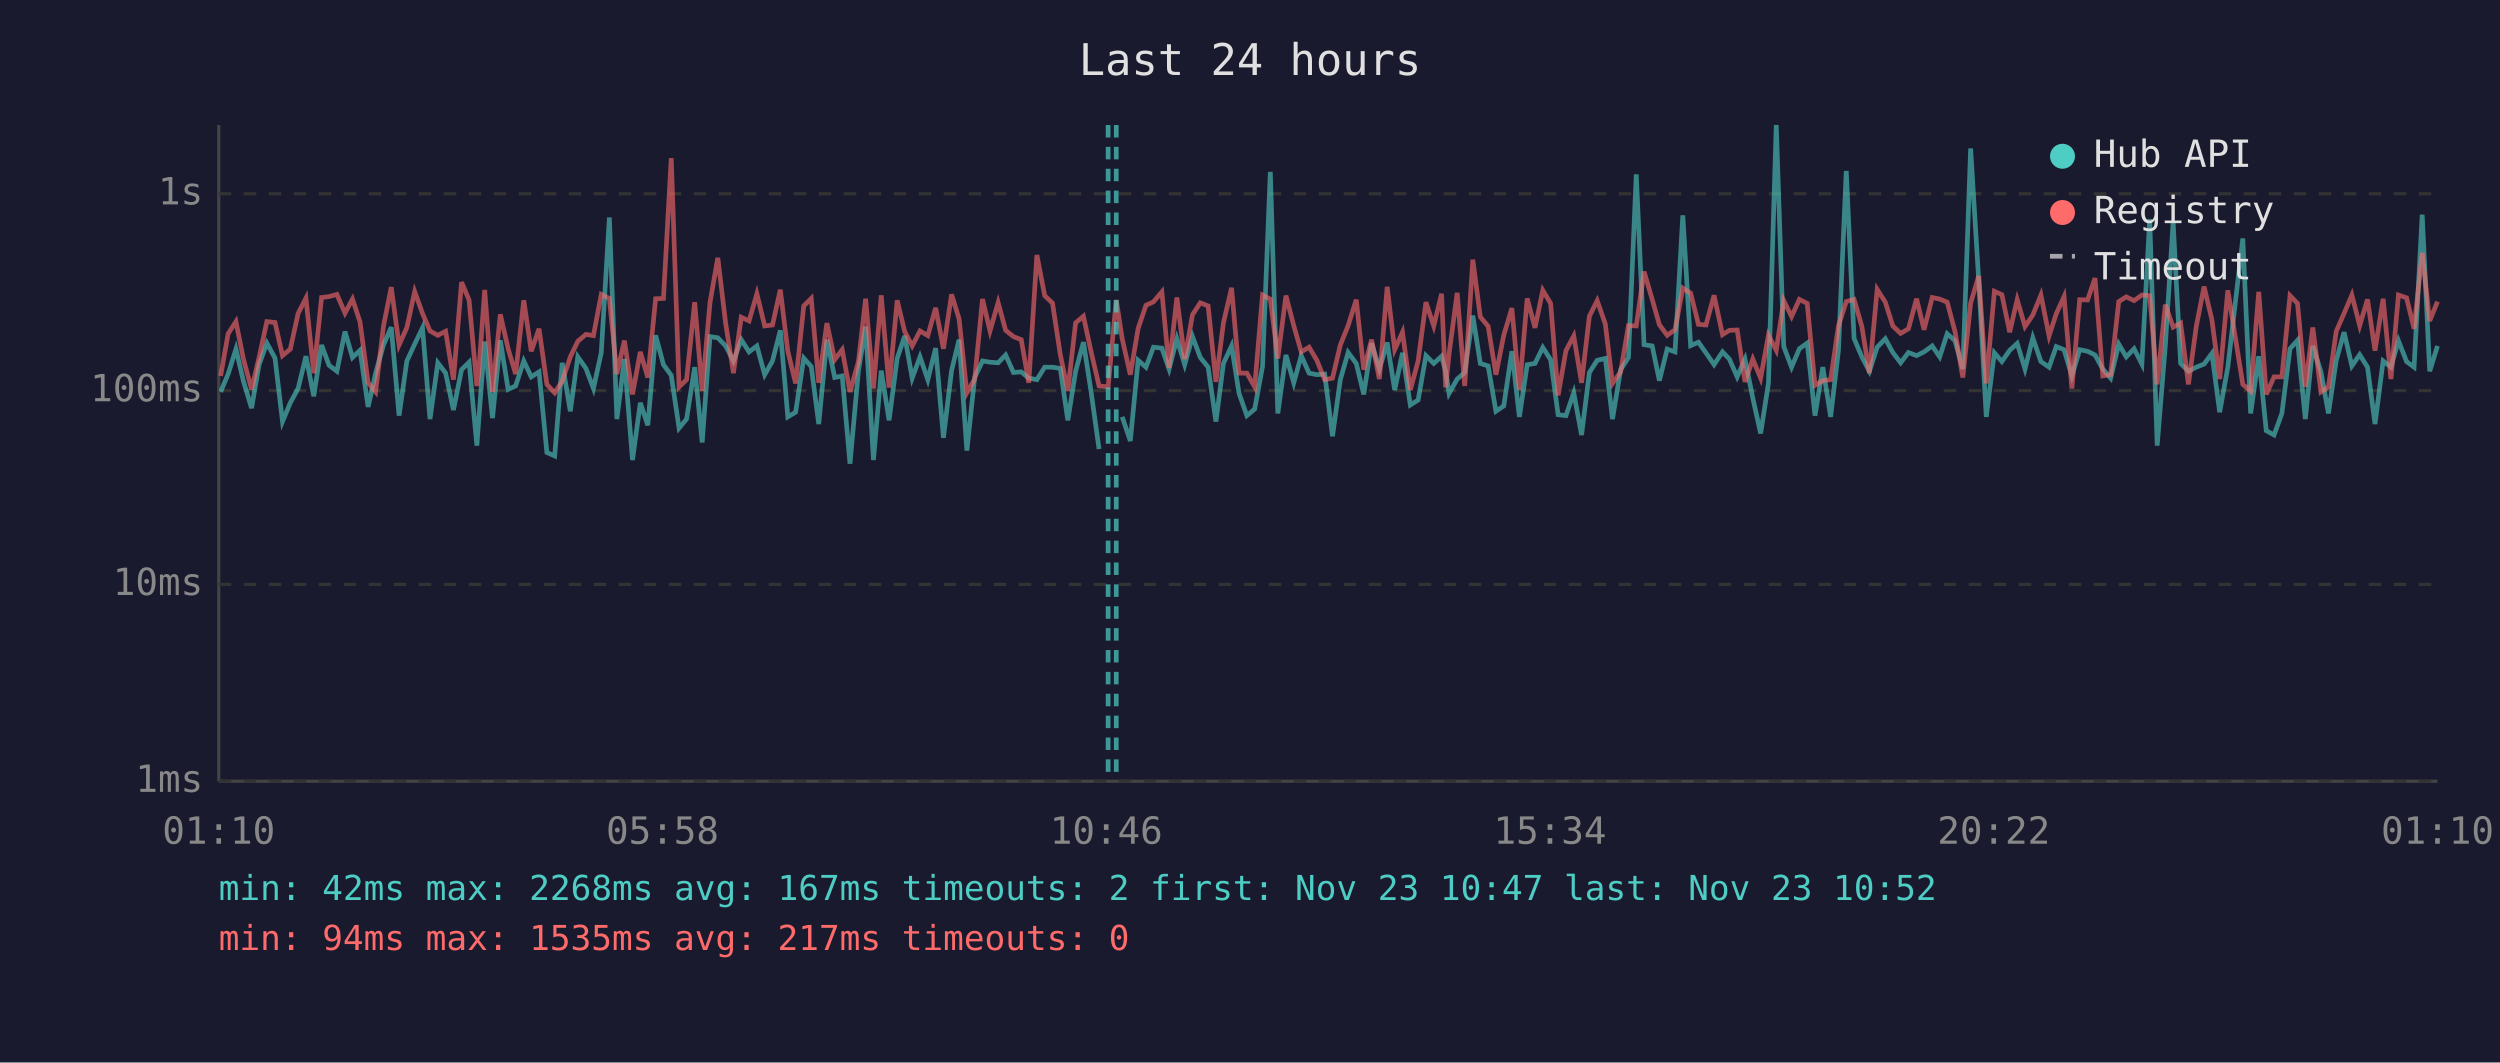
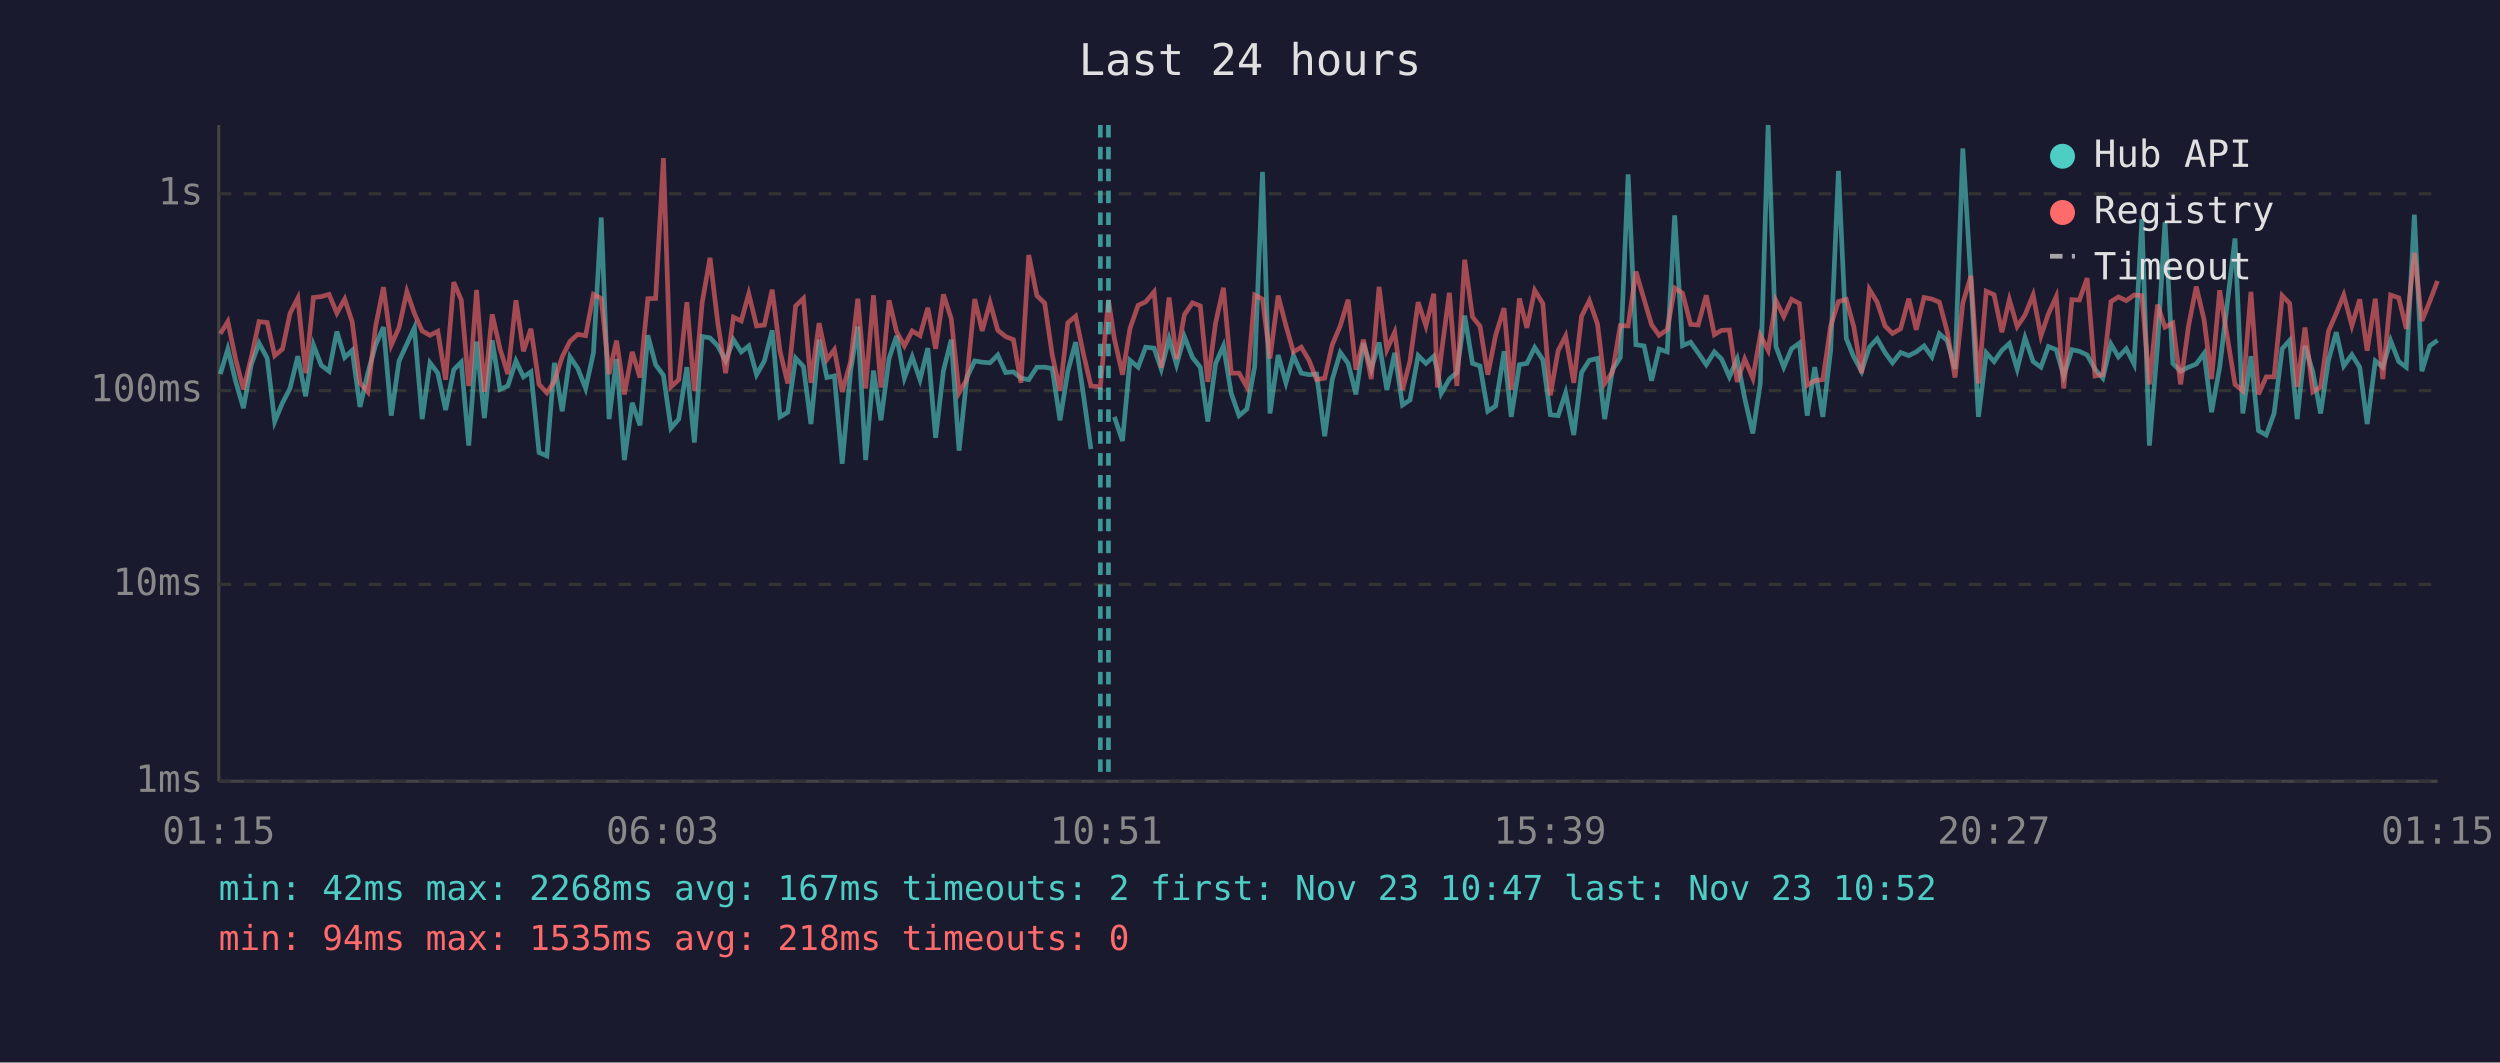
<svg xmlns="http://www.w3.org/2000/svg" viewBox="0 0 800 340" font-family="monospace" font-size="12">
  <rect width="800" height="340" fill="#1a1a2e" />
  <text x="400" y="24" fill="#e0e0e0" font-size="14" text-anchor="middle">Last 24 hours</text>
  <line x1="70" y1="40" x2="70" y2="250" stroke="#444" stroke-width="1" />
  <line x1="70" y1="250" x2="780" y2="250" stroke="#444" stroke-width="1" />
  <line x1="70" y1="250" x2="780" y2="250" stroke="#333" stroke-width="1" stroke-dasharray="4" />
  <text x="65" y="250" fill="#888" text-anchor="end" dominant-baseline="middle">1ms</text>
  <line x1="70" y1="187" x2="780" y2="187" stroke="#333" stroke-width="1" stroke-dasharray="4" />
  <text x="65" y="187" fill="#888" text-anchor="end" dominant-baseline="middle">10ms</text>
  <line x1="70" y1="125" x2="780" y2="125" stroke="#333" stroke-width="1" stroke-dasharray="4" />
  <text x="65" y="125" fill="#888" text-anchor="end" dominant-baseline="middle">100ms</text>
  <line x1="70" y1="62" x2="780" y2="62" stroke="#333" stroke-width="1" stroke-dasharray="4" />
  <text x="65" y="62" fill="#888" text-anchor="end" dominant-baseline="middle">1s</text>
-   <text x="70" y="270" fill="#888" text-anchor="middle">01:10</text>
-   <text x="212" y="270" fill="#888" text-anchor="middle">05:58</text>
-   <text x="354" y="270" fill="#888" text-anchor="middle">10:46</text>
-   <text x="496" y="270" fill="#888" text-anchor="middle">15:34</text>
-   <text x="638" y="270" fill="#888" text-anchor="middle">20:22</text>
-   <text x="780" y="270" fill="#888" text-anchor="middle">01:10</text>
-   <polyline points="70.6,125.4 73.0,119.7 75.5,111.7 77.9,122.0 80.5,130.6 82.9,116.7 85.4,109.8 88.0,114.6 90.4,134.9 92.9,128.9 95.4,124.3 97.9,114.0 100.4,126.8 102.9,110.4 105.3,116.9 107.8,118.8 110.4,106.1 112.8,114.4 115.2,112.1 117.8,130.2 120.2,119.4 122.7,110.4 125.2,104.7 127.7,133.0 130.2,115.5 132.7,110.1 135.2,104.9 137.6,134.1 140.1,116.1 142.6,119.4 145.1,131.2 147.7,118.3 150.1,115.9 152.6,142.6 153.1,135.7 155.1,109.3 157.6,133.8 160.1,108.9 162.6,124.6 165.0,123.5 167.6,115.5 170.0,120.6 172.5,119.0 175.0,144.8 177.5,145.9 179.9,116.1 182.5,131.6 184.9,114.2 187.5,117.9 189.9,124.3 192.4,112.9 195.0,69.6 197.4,134.1 199.8,114.9 202.4,147.2 204.9,128.9 207.3,136.1 209.8,107.3 212.3,116.7 214.8,120.1 217.3,137.0 219.7,134.1 222.3,117.5 224.7,141.6 227.2,107.7 229.7,108.1 232.2,110.7 234.7,115.5 237.2,108.7 239.7,112.6 242.2,110.7 244.7,119.9 247.2,115.5 249.7,105.7 252.1,133.4 254.6,131.9 257.2,114.6 259.6,117.3 262.0,135.7 264.6,108.7 267.1,120.8 269.5,120.3 272.0,148.4 274.7,118.6 277.0,104.5 279.5,147.2 282.0,118.6 284.5,134.5 287.1,114.7 289.5,107.5 291.9,121.0 294.4,114.2 296.9,121.5 299.4,111.4 301.9,140.1 304.5,118.6 306.9,108.7 309.4,144.2 311.9,120.8 314.4,115.5 316.8,115.9 319.4,116.1 321.8,113.6 324.3,119.2 326.8,119.0 329.2,121.0 331.8,121.5 334.3,117.5 336.8,117.5 339.3,117.9 341.7,134.5 344.2,118.8 346.7,109.5 349.2,125.7 351.7,143.7" fill="none" stroke="#4ecdc4" stroke-width="1.5" opacity="0.6" />
-   <polyline points="359.1,133.4 361.7,141.1 364.2,115.3 366.7,117.5 369.1,111.1 371.8,111.4 374.1,118.1 376.6,108.4 379.1,116.7 381.6,107.7 384.1,114.4 386.6,117.5 389.1,134.9 391.5,116.3 394.1,110.7 396.5,125.9 399.0,133.0 401.5,130.9 404.0,117.3 406.5,55.0 408.9,132.3 411.5,113.6 414.0,122.5 416.4,113.8 418.9,119.4 421.4,119.9 423.9,119.7 426.4,139.6 428.9,121.5 431.4,112.8 434.0,116.3 436.4,126.2 438.9,109.8 441.4,118.1 443.9,109.6 446.3,124.8 448.8,112.9 451.3,129.6 453.8,128.0 456.3,113.8 458.8,116.3 461.3,114.0 462.6,118.8 463.7,125.9 466.3,121.3 468.7,119.2 471.3,101.0 473.7,116.3 476.2,117.1 478.7,131.6 481.2,129.9 483.8,112.4 486.2,133.4 488.7,116.7 491.2,116.3 493.7,111.2 496.2,115.1 498.6,132.7 501.1,133.0 503.6,125.7 506.1,139.2 508.6,119.2 511.1,115.3 513.7,114.7 516.0,134.1 518.6,118.3 521.1,114.4 523.6,55.8 526.1,110.3 528.7,110.7 531.0,121.8 533.5,111.7 536.0,112.6 538.5,68.9 541.0,110.6 543.5,109.5 545.9,112.9 548.5,116.7 551.2,112.6 553.4,114.9 555.9,120.6 558.4,114.9 560.9,127.4 563.4,138.7 565.9,122.7 568.4,40.0 570.8,110.9 573.3,117.5 575.8,111.6 578.3,109.8 580.8,133.0 583.3,117.5 585.8,133.4 588.3,112.2 590.8,54.7 593.3,108.3 595.8,114.2 598.2,118.8 600.7,111.1 603.3,108.4 605.7,112.8 608.2,116.1 610.7,112.8 613.3,113.8 615.7,112.6 618.3,110.7 620.7,114.2 623.1,106.8 625.6,109.0 628.1,118.1 630.6,47.5 633.2,89.9 635.6,133.4 638.2,112.9 640.6,115.7 643.1,112.1 645.5,109.9 648.0,118.1 650.5,108.1 653.1,115.7 655.7,117.5 658.0,110.9 660.5,111.9 663.0,120.3 665.5,111.9 668.0,112.4 670.4,113.6 672.9,118.1 675.4,121.0 678.0,110.1 680.4,114.2 682.9,111.6 685.4,116.5 687.9,70.1 690.3,142.6 692.9,110.7 695.4,71.1 697.8,116.3 700.3,118.8 702.8,117.5 705.3,116.5 707.8,113.1 710.3,131.9 712.9,117.5 717.7,76.3 720.2,132.3 722.8,114.0 725.2,137.8 727.7,139.2 730.2,132.3 732.8,111.6 735.2,108.9 737.7,134.1 740.1,110.7 742.7,119.0 745.1,132.3 747.6,115.3 750.1,106.3 752.6,117.1 755.1,113.5 757.6,117.5 760.0,135.7 762.6,115.5 765.1,117.5 767.5,109.0 770.1,115.7 772.5,117.5 775.1,68.7 777.5,118.8 780.0,110.7" fill="none" stroke="#4ecdc4" stroke-width="1.5" opacity="0.6" />
-   <polyline points="70.6,120.3 73.0,106.8 75.5,102.9 77.9,114.9 80.5,124.6 82.9,114.4 85.4,102.9 88.0,103.2 90.4,113.8 92.9,111.7 95.4,100.3 97.9,95.4 100.4,119.4 102.9,95.2 105.3,94.9 107.8,94.2 110.4,100.2 112.8,95.7 115.2,103.0 117.8,122.5 120.2,125.4 122.7,104.4 125.2,91.9 127.7,110.4 130.2,104.8 132.7,93.3 135.2,100.3 137.6,105.9 140.1,107.3 142.6,106.0 145.1,121.5 147.7,90.3 150.1,96.0 152.6,123.5 153.1,120.3 155.1,92.8 157.6,125.4 160.1,100.6 162.6,111.6 165.0,119.7 167.6,96.1 170.0,112.4 172.5,105.2 175.0,123.0 177.5,125.7 179.9,122.0 182.5,114.2 184.9,109.2 187.5,107.0 189.9,107.4 192.4,94.2 195.0,95.5 197.4,119.7 199.8,109.0 202.4,126.2 204.9,112.6 207.3,120.8 209.8,95.6 212.3,95.5 214.8,50.6 217.3,123.8 219.7,121.5 222.3,96.7 224.7,125.1 227.2,96.8 229.7,82.5 232.2,103.4 234.7,119.4 237.2,101.5 239.7,102.7 242.2,94.0 244.7,104.3 247.2,104.0 249.7,92.7 252.1,112.4 254.6,122.7 257.2,97.9 259.6,95.5 262.0,122.5 264.6,103.4 267.1,115.1 269.5,111.9 272.0,125.4 274.7,115.7 277.0,95.6 279.5,124.3 282.0,94.5 284.5,124.0 287.1,96.1 289.5,106.1 291.9,110.7 294.4,105.9 296.9,107.4 299.4,98.5 301.9,111.6 304.5,94.2 306.9,102.0 309.4,125.7 311.9,121.3 314.4,95.7 316.8,105.9 319.4,96.8 321.8,105.7 324.3,107.7 326.8,108.7 329.2,122.5 331.8,81.6 334.3,94.6 336.8,97.0 339.3,113.5 341.7,125.1 344.2,103.3 346.7,101.2 349.2,112.8 351.7,123.5 354.6,123.8 357.2,96.0 359.1,108.4 361.7,119.9 364.2,105.1 366.7,97.7 369.1,96.6 371.8,93.4 374.1,117.7 376.6,95.2 379.1,114.9 381.6,100.7 384.1,96.9 386.6,97.9 389.1,122.2 391.5,103.3 394.1,92.1 396.5,119.4 399.0,119.4 401.5,123.8 404.0,94.4 406.5,95.7 408.9,114.7 411.5,94.6 414.0,104.2 416.4,112.6 418.9,111.1 421.4,115.3 423.9,121.5 426.4,121.0 428.9,110.4 431.4,104.2 434.0,95.9 436.4,118.3 438.9,108.7 441.4,121.3 443.9,91.8 446.3,111.9 448.8,106.3 451.3,124.8 453.8,115.5 456.3,96.7 458.8,104.3 461.3,94.0 462.6,124.0 463.7,113.3 466.3,93.7 468.7,123.5 471.3,83.1 473.7,101.4 476.2,104.4 478.7,119.9 481.2,107.3 483.8,98.6 486.2,124.8 488.7,95.5 491.2,104.9 493.7,92.9 496.2,97.1 498.6,126.5 501.1,112.2 503.6,107.5 506.1,122.5 508.6,101.2 511.1,96.2 513.7,103.7 516.0,122.7 518.6,119.0 521.1,104.2 523.6,104.3 526.1,86.9 528.7,95.8 531.0,103.9 533.5,107.3 536.0,105.5 538.5,92.2 541.0,93.8 543.5,103.8 545.9,104.0 548.5,94.5 551.2,107.1 553.4,105.7 555.9,105.6 558.4,122.2 560.9,114.9 563.4,121.0 565.9,107.3 568.4,112.1 570.8,96.2 573.3,101.3 575.8,95.8 578.3,97.1 580.8,123.3 583.3,121.8 585.8,121.5 588.3,104.3 590.8,96.5 593.3,95.8 595.8,104.5 598.2,119.4 600.7,92.6 603.3,96.7 605.7,104.3 608.2,106.7 610.7,105.2 613.3,95.6 615.7,105.5 618.3,95.2 620.7,95.7 623.1,96.7 625.6,106.1 628.1,120.8 630.6,97.0 633.2,88.3 635.6,122.7 638.2,93.2 640.6,94.3 643.1,106.3 645.5,95.9 648.0,104.5 650.5,100.8 653.1,94.4 655.7,107.5 658.0,100.4 660.5,94.9 663.0,124.3 665.5,95.9 668.0,96.0 670.4,89.0 672.9,120.3 675.4,119.9 678.0,96.5 680.4,95.0 682.9,96.2 685.4,94.4 687.9,94.6 690.3,123.0 692.9,97.5 695.4,104.7 697.8,103.4 700.3,123.0 702.8,104.5 705.3,91.7 707.8,102.3 710.3,121.3 712.9,92.9 717.7,123.0 720.2,125.1 722.8,93.4 725.2,126.2 727.7,120.6 730.2,120.6 732.8,94.6 735.2,97.1 737.7,123.8 740.1,104.8 742.7,125.4 745.1,123.8 747.6,106.0 750.1,100.3 752.6,94.4 755.1,104.2 757.6,95.8 760.0,112.2 762.6,95.6 765.1,121.3 767.5,94.4 770.1,95.3 772.5,105.2 775.1,80.9 777.5,102.7 780.0,96.5" fill="none" stroke="#ff6b6b" stroke-width="1.5" opacity="0.6" />
-   <line x1="354.6" y1="40" x2="354.6" y2="250" stroke="#4ecdc4" stroke-width="1.5" stroke-dasharray="4,3" opacity="0.7" />
-   <line x1="357.2" y1="40" x2="357.2" y2="250" stroke="#4ecdc4" stroke-width="1.5" stroke-dasharray="4,3" opacity="0.7" />
+   <text x="70" y="270" fill="#888" text-anchor="middle">01:15</text>
+   <text x="212" y="270" fill="#888" text-anchor="middle">06:03</text>
+   <text x="354" y="270" fill="#888" text-anchor="middle">10:51</text>
+   <text x="496" y="270" fill="#888" text-anchor="middle">15:39</text>
+   <text x="638" y="270" fill="#888" text-anchor="middle">20:27</text>
+   <text x="780" y="270" fill="#888" text-anchor="middle">01:15</text>
+   <polyline points="70.5,119.7 72.9,111.7 75.4,122.0 77.9,130.6 80.4,116.7 82.9,109.8 85.5,114.6 87.9,134.9 90.4,128.9 92.8,124.3 95.3,114.0 97.8,126.8 100.3,110.4 102.8,116.9 105.3,118.8 107.8,106.1 110.3,114.4 112.7,112.1 115.2,130.2 117.7,119.4 120.2,110.4 122.7,104.7 125.2,133.0 127.7,115.5 130.2,110.1 132.6,104.9 135.1,134.1 137.6,116.1 140.1,119.4 142.6,131.2 145.2,118.3 147.6,115.9 150.0,142.6 150.5,135.7 152.5,109.3 155.0,133.8 157.5,108.9 160.0,124.6 162.5,123.5 165.1,115.5 167.5,120.6 169.9,119.0 172.5,144.8 175.0,145.9 177.4,116.1 179.9,131.6 182.4,114.2 184.9,117.9 187.4,124.3 189.9,112.9 192.4,69.6 194.9,134.1 197.3,114.9 199.8,147.2 202.3,128.9 204.8,136.1 207.3,107.3 209.8,116.7 212.3,120.1 214.7,137.0 217.2,134.1 219.8,117.5 222.2,141.6 224.7,107.7 227.2,108.1 229.7,110.7 232.2,115.5 234.7,108.7 237.2,112.6 239.6,110.7 242.1,119.9 244.6,115.5 247.1,105.7 249.6,133.4 252.1,131.9 254.6,114.6 257.1,117.3 259.5,135.7 262.1,108.7 264.6,120.8 267.0,120.3 269.5,148.4 272.2,118.6 274.5,104.5 277.0,147.2 279.5,118.6 281.9,134.5 284.5,114.7 286.9,107.5 289.4,121.0 291.9,114.2 294.4,121.5 296.9,111.4 299.4,140.1 301.9,118.6 304.4,108.7 306.9,144.2 309.4,120.8 311.9,115.5 314.3,115.9 316.8,116.1 319.3,113.6 321.8,119.2 324.3,119.0 326.7,121.0 329.2,121.5 331.8,117.5 334.3,117.5 336.7,117.9 339.2,134.5 341.7,118.8 344.2,109.5 346.6,125.7 349.1,143.7" fill="none" stroke="#4ecdc4" stroke-width="1.5" opacity="0.6" />
+   <polyline points="356.6,133.4 359.2,141.1 361.6,115.3 364.2,117.5 366.6,111.1 369.3,111.4 371.6,118.1 374.1,108.4 376.5,116.7 379.0,107.7 381.6,114.4 384.1,117.5 386.5,134.9 389.0,116.3 391.5,110.7 394.0,125.9 396.5,133.0 399.0,130.9 401.5,117.3 404.0,55.0 406.4,132.3 409.0,113.6 411.5,122.5 413.9,113.8 416.4,119.4 418.9,119.9 421.3,119.7 423.9,139.6 426.3,121.5 428.9,112.8 431.4,116.3 433.9,126.2 436.3,109.8 438.8,118.1 441.3,109.6 443.8,124.8 446.3,112.9 448.8,129.6 451.2,128.0 453.8,113.8 456.3,116.3 458.8,114.0 460.0,118.8 461.2,125.9 463.8,121.3 466.2,119.2 468.7,101.0 471.2,116.3 473.6,117.1 476.1,131.6 478.6,129.9 481.3,112.4 483.6,133.4 486.2,116.7 488.6,116.3 491.1,111.2 493.7,115.1 496.1,132.7 498.6,133.0 501.0,125.7 503.6,139.2 506.1,119.2 508.6,115.3 511.2,114.7 513.5,134.1 516.0,118.3 518.5,114.4 521.0,55.8 523.5,110.3 526.1,110.7 528.5,121.8 530.9,111.7 533.5,112.6 535.9,68.9 538.4,110.6 541.0,109.5 543.4,112.9 546.0,116.7 548.6,112.6 550.9,114.9 553.4,120.6 555.9,114.9 558.3,127.4 560.9,138.7 563.3,122.7 565.8,40.0 568.3,110.9 570.8,117.5 573.3,111.6 575.8,109.8 578.3,133.0 580.7,117.5 583.3,133.4 585.8,112.2 588.3,54.7 590.8,108.3 593.2,114.2 595.7,118.8 598.2,111.1 600.7,108.4 603.2,112.8 605.6,116.1 608.2,112.8 610.8,113.8 613.2,112.6 615.7,110.7 618.2,114.2 620.6,106.8 623.1,109.0 625.6,118.1 628.1,47.5 630.7,89.9 633.1,133.4 635.6,112.9 638.1,115.7 640.6,112.1 643.0,109.9 645.5,118.1 648.0,108.1 650.6,115.7 653.1,117.5 655.5,110.9 658.0,111.9 660.4,120.3 663.0,111.9 665.4,112.4 667.9,113.6 670.4,118.1 672.9,121.0 675.5,110.1 677.9,114.2 680.4,111.6 682.9,116.5 685.4,70.1 687.8,142.6 690.4,110.7 692.8,71.1 695.3,116.3 697.8,118.8 700.3,117.5 702.8,116.5 705.3,113.1 707.7,131.9 710.3,117.5 715.2,76.3 717.7,132.3 720.3,114.0 722.7,137.8 725.2,139.2 727.7,132.3 730.3,111.6 732.7,108.9 735.1,134.1 737.6,110.7 740.1,119.0 742.6,132.3 745.1,115.3 747.6,106.3 750.0,117.1 752.6,113.5 755.1,117.5 757.5,135.7 760.1,115.5 762.5,117.5 765.0,109.0 767.6,115.7 770.0,117.5 772.6,68.7 775.0,118.8 777.5,110.7 780.0,108.9" fill="none" stroke="#4ecdc4" stroke-width="1.5" opacity="0.6" />
+   <polyline points="70.5,106.8 72.9,102.9 75.4,114.9 77.9,124.6 80.4,114.4 82.9,102.9 85.5,103.2 87.9,113.8 90.4,111.7 92.8,100.3 95.3,95.4 97.8,119.4 100.3,95.2 102.8,94.9 105.3,94.2 107.8,100.2 110.3,95.7 112.7,103.0 115.2,122.5 117.7,125.4 120.2,104.4 122.7,91.9 125.2,110.4 127.7,104.8 130.2,93.3 132.6,100.3 135.1,105.9 137.6,107.3 140.1,106.0 142.6,121.5 145.2,90.3 147.6,96.0 150.0,123.5 150.5,120.3 152.5,92.8 155.0,125.4 157.5,100.6 160.0,111.6 162.5,119.7 165.1,96.1 167.5,112.4 169.9,105.2 172.5,123.0 175.0,125.7 177.4,122.0 179.9,114.2 182.4,109.2 184.9,107.0 187.4,107.4 189.9,94.2 192.4,95.5 194.9,119.7 197.3,109.0 199.8,126.2 202.3,112.6 204.8,120.8 207.3,95.6 209.8,95.5 212.3,50.6 214.7,123.8 217.2,121.5 219.8,96.7 222.2,125.1 224.7,96.8 227.2,82.5 229.7,103.4 232.2,119.4 234.7,101.5 237.2,102.7 239.6,94.0 242.1,104.3 244.6,104.0 247.1,92.7 249.6,112.4 252.1,122.7 254.6,97.9 257.1,95.5 259.5,122.5 262.1,103.4 264.6,115.1 267.0,111.9 269.5,125.4 272.2,115.7 274.5,95.6 277.0,124.3 279.5,94.5 281.9,124.0 284.5,96.1 286.9,106.1 289.4,110.7 291.9,105.9 294.4,107.4 296.9,98.5 299.4,111.6 301.9,94.2 304.4,102.0 306.9,125.7 309.4,121.3 311.9,95.7 314.3,105.9 316.8,96.8 319.3,105.7 321.8,107.7 324.3,108.7 326.7,122.5 329.2,81.6 331.8,94.6 334.3,97.0 336.7,113.5 339.2,125.1 341.7,103.3 344.2,101.2 346.6,112.8 349.1,123.5 352.1,123.8 354.7,96.0 356.6,108.4 359.2,119.9 361.6,105.1 364.2,97.7 366.6,96.6 369.3,93.4 371.6,117.7 374.1,95.2 376.5,114.9 379.0,100.7 381.6,96.9 384.1,97.9 386.5,122.2 389.0,103.3 391.5,92.1 394.0,119.4 396.5,119.4 399.0,123.8 401.5,94.4 404.0,95.7 406.4,114.7 409.0,94.6 411.5,104.2 413.9,112.6 416.4,111.1 418.9,115.3 421.3,121.5 423.9,121.0 426.3,110.4 428.9,104.2 431.4,95.9 433.9,118.3 436.3,108.7 438.8,121.3 441.3,91.8 443.8,111.9 446.3,106.3 448.8,124.8 451.2,115.5 453.8,96.7 456.3,104.3 458.8,94.0 460.0,124.0 461.2,113.3 463.8,93.7 466.2,123.5 468.7,83.1 471.2,101.4 473.6,104.4 476.1,119.9 478.6,107.3 481.3,98.6 483.6,124.8 486.2,95.5 488.6,104.9 491.1,92.9 493.7,97.1 496.1,126.5 498.6,112.2 501.0,107.5 503.6,122.5 506.1,101.2 508.6,96.2 511.2,103.7 513.5,122.7 516.0,119.0 518.5,104.2 521.0,104.3 523.5,86.9 526.1,95.8 528.5,103.9 530.9,107.3 533.5,105.5 535.9,92.2 538.4,93.8 541.0,103.8 543.4,104.0 546.0,94.5 548.6,107.1 550.9,105.7 553.4,105.6 555.9,122.2 558.3,114.9 560.9,121.0 563.3,107.3 565.8,112.1 568.3,96.2 570.8,101.3 573.3,95.8 575.8,97.1 578.3,123.3 580.7,121.8 583.3,121.5 585.8,104.3 588.3,96.5 590.8,95.8 593.2,104.5 595.7,119.4 598.2,92.6 600.7,96.7 603.2,104.3 605.6,106.7 608.2,105.2 610.8,95.6 613.2,105.5 615.7,95.2 618.2,95.7 620.6,96.7 623.1,106.1 625.6,120.8 628.1,97.0 630.7,88.3 633.1,122.7 635.6,93.2 638.1,94.3 640.6,106.3 643.0,95.9 645.5,104.5 648.0,100.8 650.6,94.4 653.1,107.5 655.5,100.4 658.0,94.9 660.4,124.3 663.0,95.9 665.4,96.0 667.9,89.0 670.4,120.3 672.9,119.9 675.5,96.5 677.9,95.0 680.4,96.2 682.9,94.4 685.4,94.6 687.8,123.0 690.4,97.5 692.8,104.7 695.3,103.4 697.8,123.0 700.3,104.5 702.8,91.7 705.3,102.3 707.7,121.3 710.3,92.9 715.2,123.0 717.7,125.1 720.3,93.4 722.7,126.2 725.2,120.6 727.7,120.6 730.3,94.6 732.7,97.1 735.1,123.8 737.6,104.8 740.1,125.4 742.6,123.8 745.1,106.0 747.6,100.3 750.0,94.4 752.6,104.2 755.1,95.8 757.5,112.2 760.1,95.6 762.5,121.3 765.0,94.4 767.6,95.3 770.0,105.2 772.6,80.9 775.0,102.7 777.5,96.5 780.0,89.9" fill="none" stroke="#ff6b6b" stroke-width="1.5" opacity="0.6" />
+   <line x1="352.1" y1="40" x2="352.1" y2="250" stroke="#4ecdc4" stroke-width="1.5" stroke-dasharray="4,3" opacity="0.7" />
+   <line x1="354.7" y1="40" x2="354.7" y2="250" stroke="#4ecdc4" stroke-width="1.5" stroke-dasharray="4,3" opacity="0.7" />
  <circle cx="660" cy="50" r="4" fill="#4ecdc4" />
  <text x="670" y="50" fill="#e0e0e0" dominant-baseline="middle">Hub API</text>
  <circle cx="660" cy="68" r="4" fill="#ff6b6b" />
  <text x="670" y="68" fill="#e0e0e0" dominant-baseline="middle">Registry</text>
  <line x1="656" y1="82" x2="664" y2="82" stroke="#e0e0e0" stroke-width="1.5" stroke-dasharray="4,3" opacity="0.7" />
  <text x="670" y="86" fill="#e0e0e0" dominant-baseline="middle">Timeout</text>
  <text x="70" y="288" fill="#4ecdc4" font-size="11">min: 42ms  max: 2268ms  avg: 167ms  timeouts: 2  first: Nov 23 10:47  last: Nov 23 10:52</text>
-   <text x="70" y="304" fill="#ff6b6b" font-size="11">min: 94ms  max: 1535ms  avg: 217ms  timeouts: 0</text>
+   <text x="70" y="304" fill="#ff6b6b" font-size="11">min: 94ms  max: 1535ms  avg: 218ms  timeouts: 0</text>
</svg>
